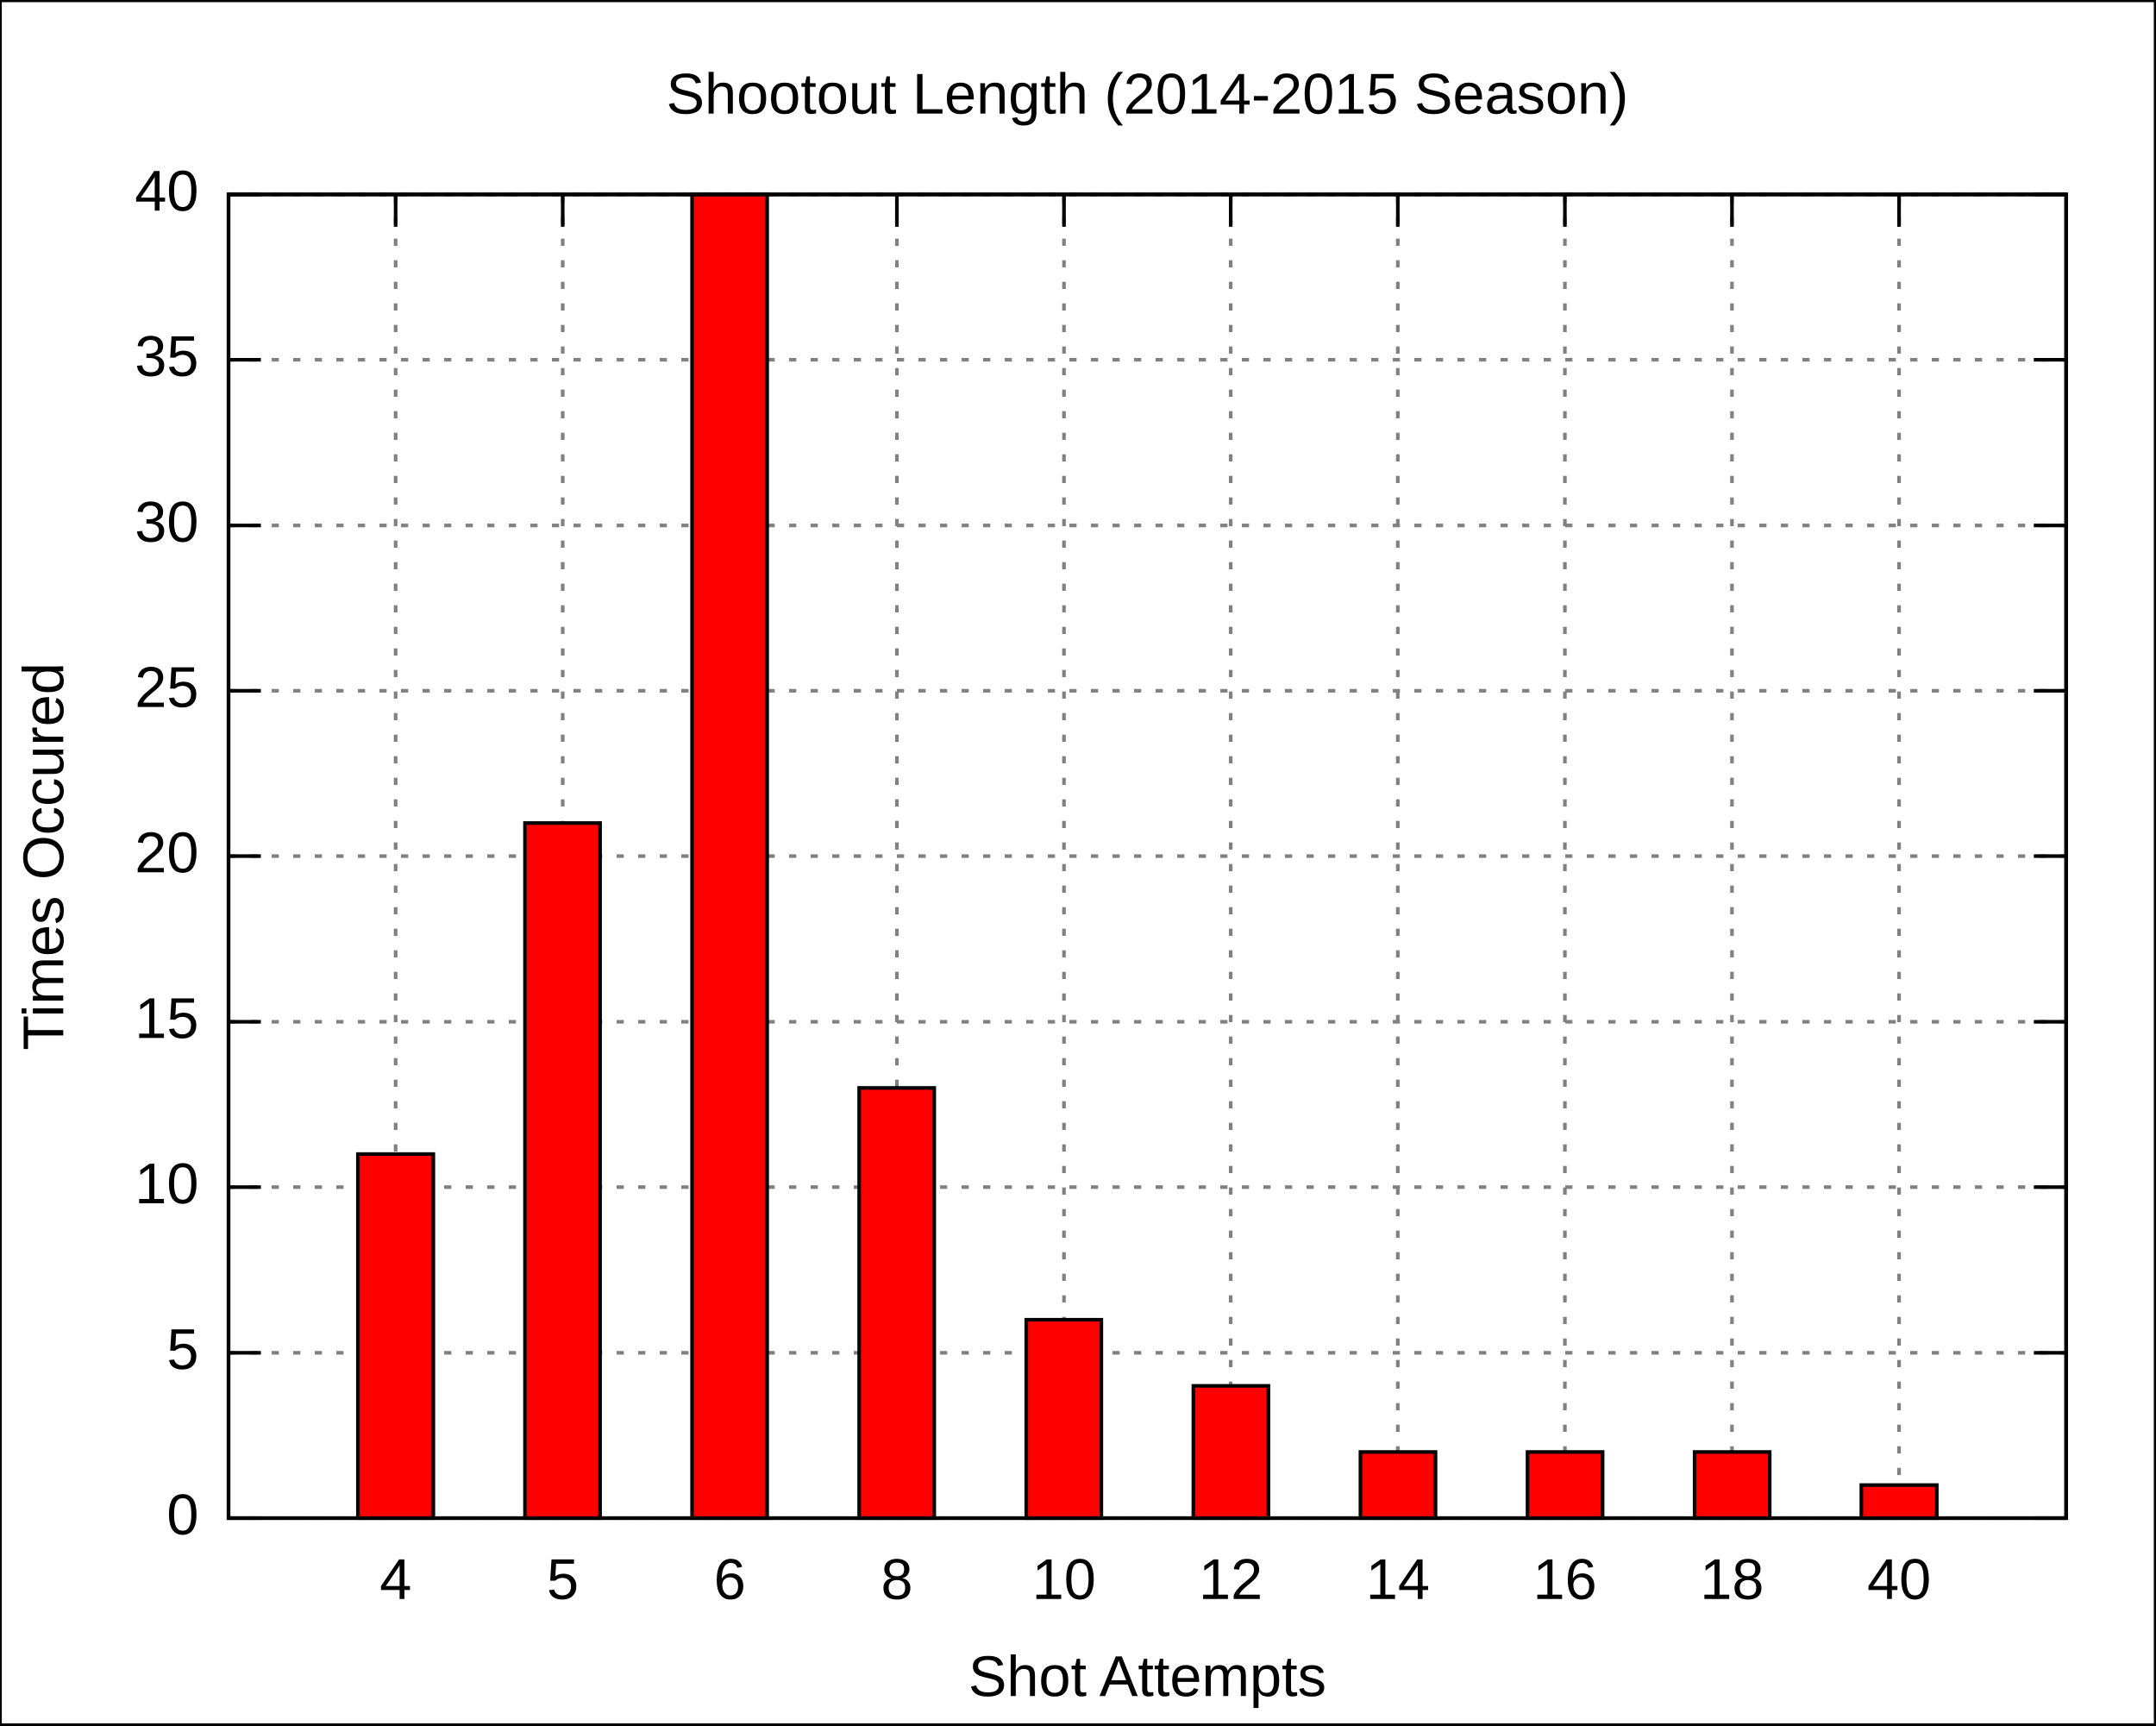
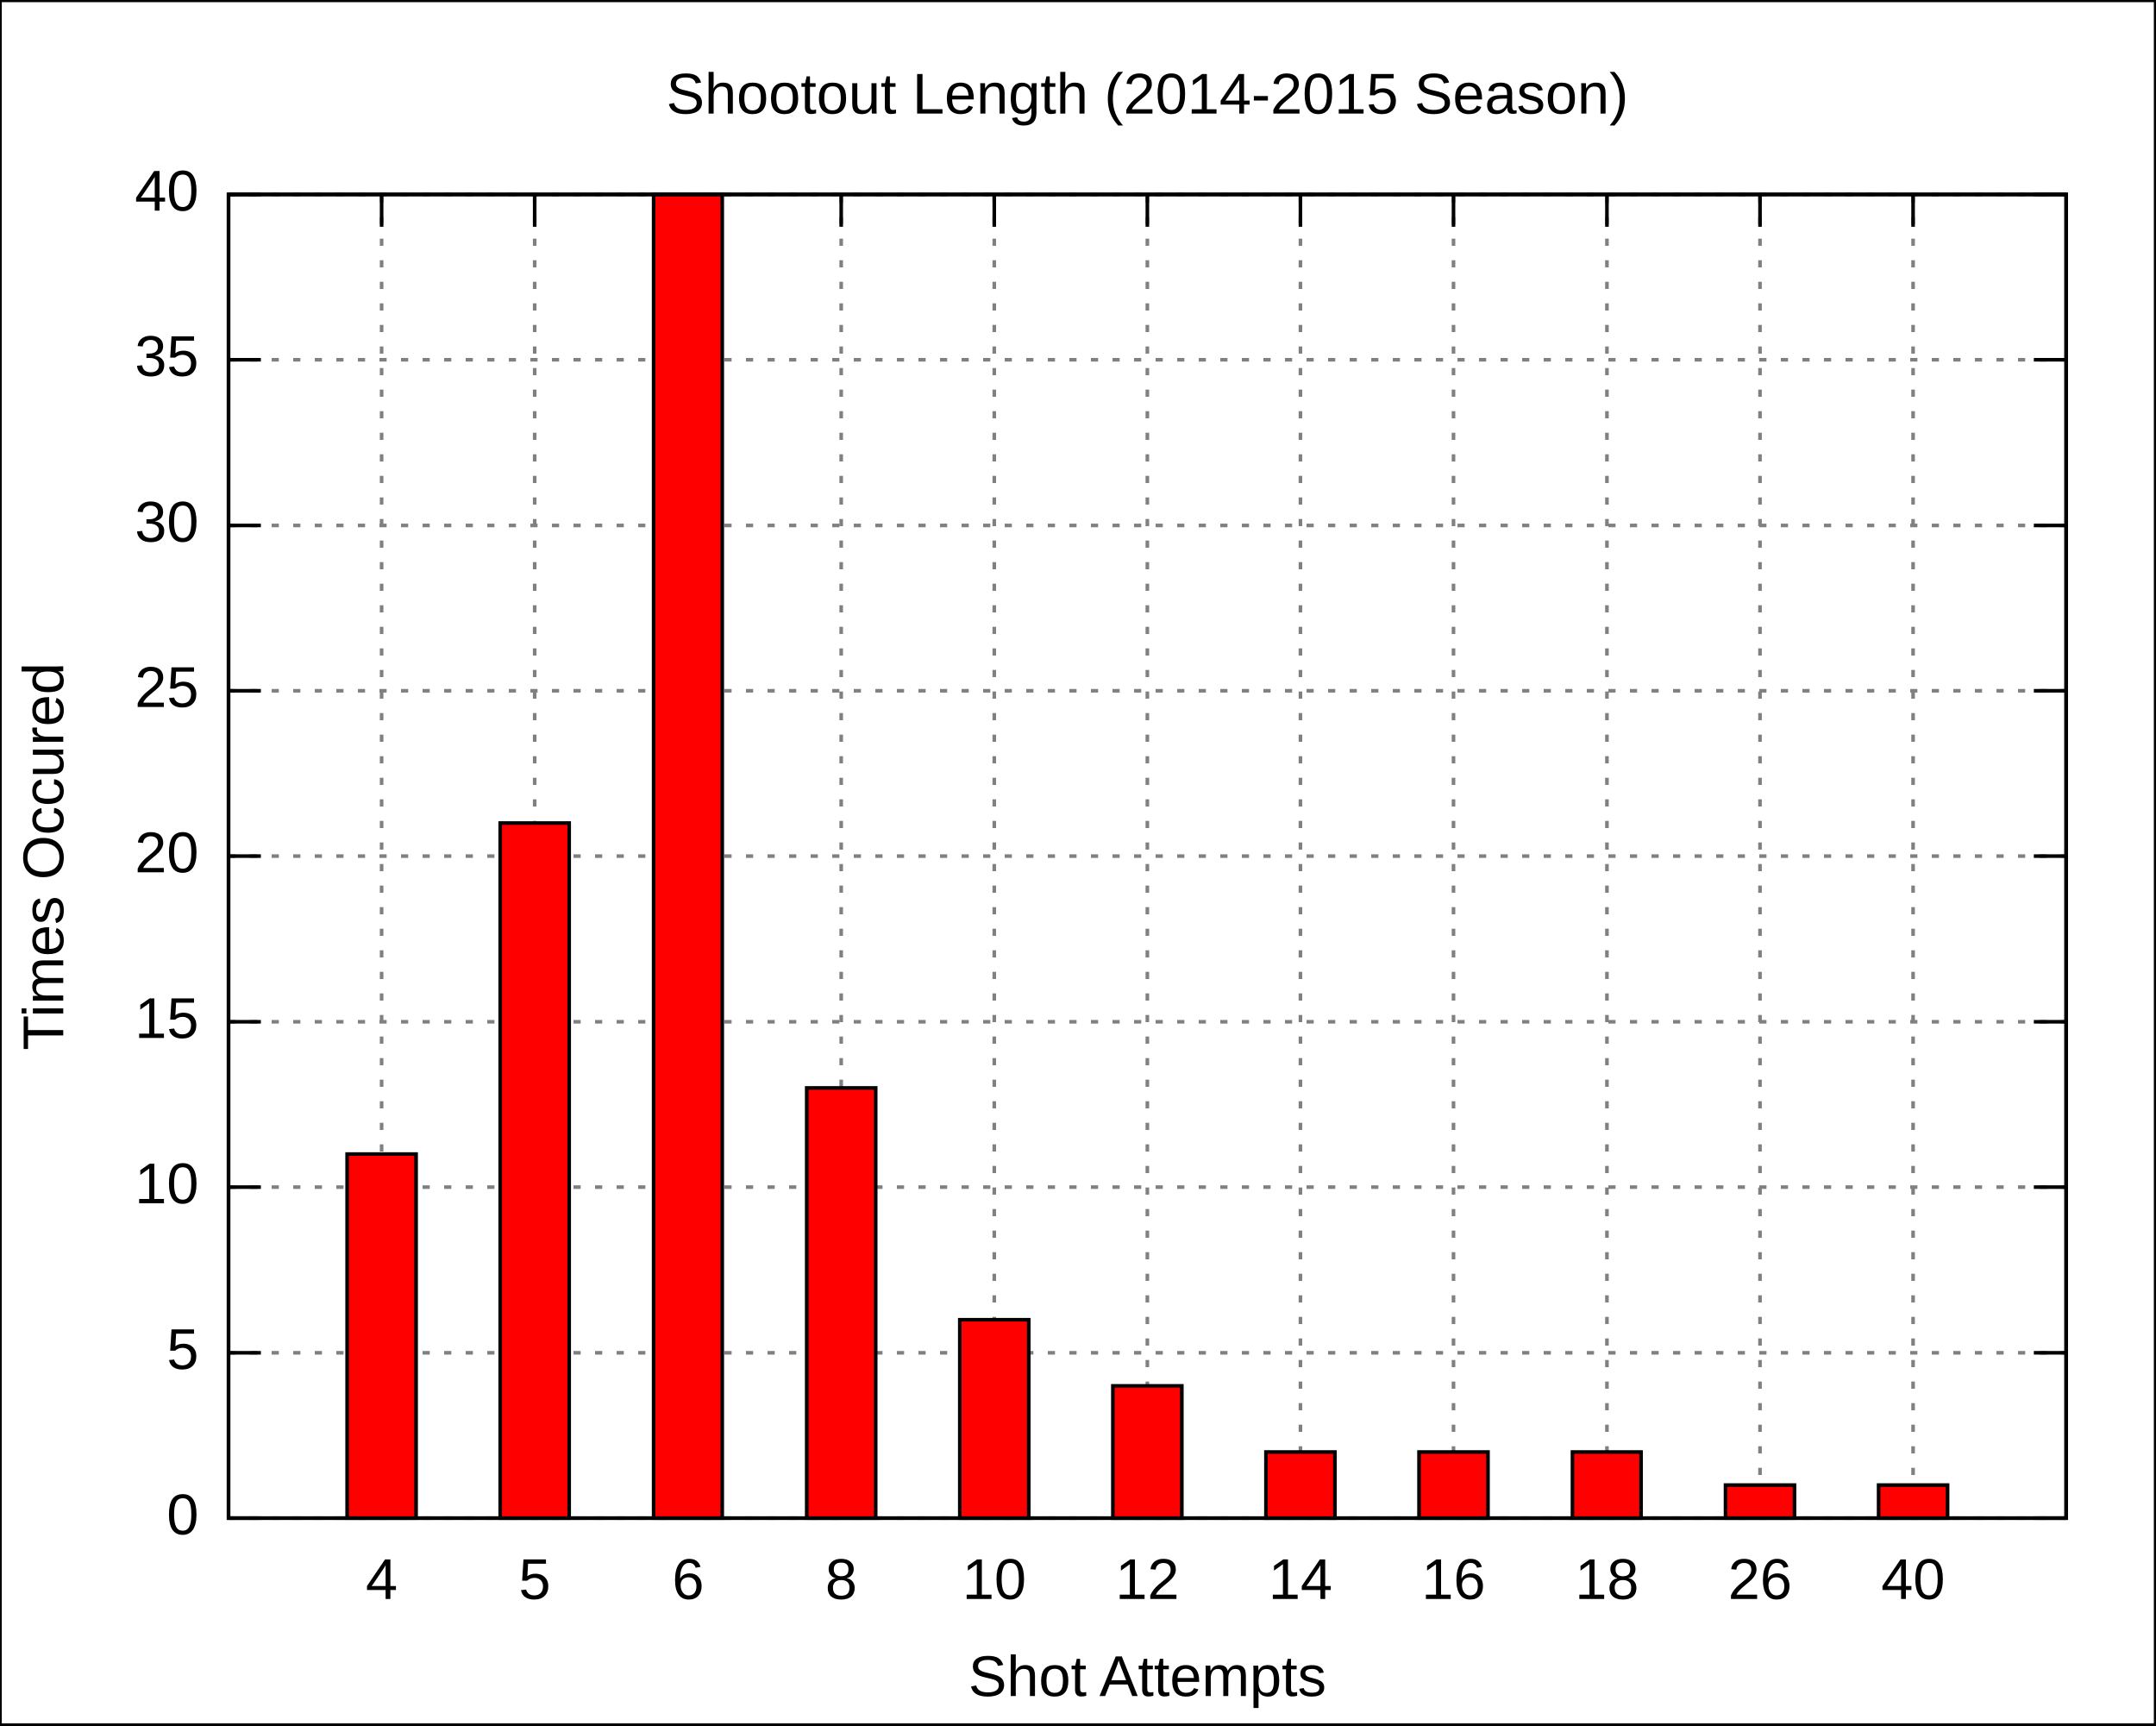
<svg xmlns="http://www.w3.org/2000/svg" xmlns:xlink="http://www.w3.org/1999/xlink" width="600" height="480" viewBox="0 0 600 480">
  <g id="gnuplot_canvas">
    <rect x="0" y="0" width="600" height="480" fill="none" />
    <defs>
      <circle id="gpDot" r="0.5" stroke-width="0.5" />
      <path id="gpPt0" stroke-width="0.222" stroke="currentColor" d="M-1,0 h2 M0,-1 v2" />
      <path id="gpPt1" stroke-width="0.222" stroke="currentColor" d="M-1,-1 L1,1 M1,-1 L-1,1" />
      <path id="gpPt2" stroke-width="0.222" stroke="currentColor" d="M-1,0 L1,0 M0,-1 L0,1 M-1,-1 L1,1 M-1,1 L1,-1" />
      <rect id="gpPt3" stroke-width="0.222" stroke="currentColor" x="-1" y="-1" width="2" height="2" />
      <rect id="gpPt4" stroke-width="0.222" stroke="currentColor" fill="currentColor" x="-1" y="-1" width="2" height="2" />
      <circle id="gpPt5" stroke-width="0.222" stroke="currentColor" cx="0" cy="0" r="1" />
      <use xlink:href="#gpPt5" id="gpPt6" fill="currentColor" stroke="none" />
      <path id="gpPt7" stroke-width="0.222" stroke="currentColor" d="M0,-1.33 L-1.33,0.67 L1.33,0.67 z" />
      <use xlink:href="#gpPt7" id="gpPt8" fill="currentColor" stroke="none" />
      <use xlink:href="#gpPt7" id="gpPt9" stroke="currentColor" transform="rotate(180)" />
      <use xlink:href="#gpPt9" id="gpPt10" fill="currentColor" stroke="none" />
      <use xlink:href="#gpPt3" id="gpPt11" stroke="currentColor" transform="rotate(45)" />
      <use xlink:href="#gpPt11" id="gpPt12" fill="currentColor" stroke="none" />
    </defs>
    <g style="fill:none; color:white; stroke:currentColor; stroke-width:1.00; stroke-linecap:butt; stroke-linejoin:miter">
</g>
    <g style="fill:none; color:black; stroke:currentColor; stroke-width:1.00; stroke-linecap:butt; stroke-linejoin:miter">
      <g style="stroke:none; shape-rendering:crispEdges">
        <polygon fill="rgb(255, 255, 255)" points="0.0,480.0 599.9,480.0 599.9,0.1 0.0,0.1 " />
      </g>
      <path stroke="black" d="M0.0,480.0 L0.0,0.1 L599.9,0.1 L599.9,480.0 L0.0,480.0  " />
    </g>
    <g style="fill:none; color:gray; stroke:currentColor; stroke-width:1.00; stroke-linecap:butt; stroke-linejoin:miter">
      <path stroke="gray" stroke-dasharray=" 2,4" class="gridline" d="M63.6,422.4 L575.0,422.4  " />
    </g>
    <g style="fill:none; color:black; stroke:currentColor; stroke-width:1.00; stroke-linecap:butt; stroke-linejoin:miter">
      <path stroke="black" d="M63.6,422.4 L72.6,422.4 M575.0,422.4 L566.0,422.4  " />
      <g transform="translate(55.3,426.9)" style="stroke:none; fill:black; font-family:Arial; font-size:12.00pt; text-anchor:end">
        <text> 0</text>
      </g>
    </g>
    <g style="fill:none; color:gray; stroke:currentColor; stroke-width:1.00; stroke-linecap:butt; stroke-linejoin:miter">
      <path stroke="gray" stroke-dasharray=" 2,4" class="gridline" d="M63.6,376.4 L575.0,376.4  " />
    </g>
    <g style="fill:none; color:black; stroke:currentColor; stroke-width:1.00; stroke-linecap:butt; stroke-linejoin:miter">
      <path stroke="black" d="M63.6,376.4 L72.6,376.4 M575.0,376.4 L566.0,376.4  " />
      <g transform="translate(55.3,380.9)" style="stroke:none; fill:black; font-family:Arial; font-size:12.00pt; text-anchor:end">
        <text> 5</text>
      </g>
    </g>
    <g style="fill:none; color:gray; stroke:currentColor; stroke-width:1.00; stroke-linecap:butt; stroke-linejoin:miter">
      <path stroke="gray" stroke-dasharray=" 2,4" class="gridline" d="M63.6,330.3 L575.0,330.3  " />
    </g>
    <g style="fill:none; color:black; stroke:currentColor; stroke-width:1.00; stroke-linecap:butt; stroke-linejoin:miter">
      <path stroke="black" d="M63.6,330.3 L72.6,330.3 M575.0,330.3 L566.0,330.3  " />
      <g transform="translate(55.3,334.8)" style="stroke:none; fill:black; font-family:Arial; font-size:12.00pt; text-anchor:end">
        <text> 10</text>
      </g>
    </g>
    <g style="fill:none; color:gray; stroke:currentColor; stroke-width:1.00; stroke-linecap:butt; stroke-linejoin:miter">
      <path stroke="gray" stroke-dasharray=" 2,4" class="gridline" d="M63.6,284.3 L575.0,284.3  " />
    </g>
    <g style="fill:none; color:black; stroke:currentColor; stroke-width:1.00; stroke-linecap:butt; stroke-linejoin:miter">
      <path stroke="black" d="M63.6,284.3 L72.6,284.3 M575.0,284.3 L566.0,284.3  " />
      <g transform="translate(55.3,288.8)" style="stroke:none; fill:black; font-family:Arial; font-size:12.00pt; text-anchor:end">
        <text> 15</text>
      </g>
    </g>
    <g style="fill:none; color:gray; stroke:currentColor; stroke-width:1.00; stroke-linecap:butt; stroke-linejoin:miter">
      <path stroke="gray" stroke-dasharray=" 2,4" class="gridline" d="M63.6,238.2 L575.0,238.2  " />
    </g>
    <g style="fill:none; color:black; stroke:currentColor; stroke-width:1.00; stroke-linecap:butt; stroke-linejoin:miter">
      <path stroke="black" d="M63.6,238.2 L72.6,238.2 M575.0,238.2 L566.0,238.2  " />
      <g transform="translate(55.3,242.7)" style="stroke:none; fill:black; font-family:Arial; font-size:12.00pt; text-anchor:end">
        <text> 20</text>
      </g>
    </g>
    <g style="fill:none; color:gray; stroke:currentColor; stroke-width:1.00; stroke-linecap:butt; stroke-linejoin:miter">
      <path stroke="gray" stroke-dasharray=" 2,4" class="gridline" d="M63.6,192.2 L575.0,192.2  " />
    </g>
    <g style="fill:none; color:black; stroke:currentColor; stroke-width:1.00; stroke-linecap:butt; stroke-linejoin:miter">
      <path stroke="black" d="M63.6,192.2 L72.6,192.2 M575.0,192.2 L566.0,192.2  " />
      <g transform="translate(55.3,196.7)" style="stroke:none; fill:black; font-family:Arial; font-size:12.00pt; text-anchor:end">
        <text> 25</text>
      </g>
    </g>
    <g style="fill:none; color:gray; stroke:currentColor; stroke-width:1.00; stroke-linecap:butt; stroke-linejoin:miter">
      <path stroke="gray" stroke-dasharray=" 2,4" class="gridline" d="M63.6,146.2 L575.0,146.2  " />
    </g>
    <g style="fill:none; color:black; stroke:currentColor; stroke-width:1.00; stroke-linecap:butt; stroke-linejoin:miter">
      <path stroke="black" d="M63.6,146.2 L72.6,146.2 M575.0,146.2 L566.0,146.2  " />
      <g transform="translate(55.3,150.7)" style="stroke:none; fill:black; font-family:Arial; font-size:12.00pt; text-anchor:end">
        <text> 30</text>
      </g>
    </g>
    <g style="fill:none; color:gray; stroke:currentColor; stroke-width:1.00; stroke-linecap:butt; stroke-linejoin:miter">
      <path stroke="gray" stroke-dasharray=" 2,4" class="gridline" d="M63.6,100.1 L575.0,100.1  " />
    </g>
    <g style="fill:none; color:black; stroke:currentColor; stroke-width:1.00; stroke-linecap:butt; stroke-linejoin:miter">
      <path stroke="black" d="M63.6,100.1 L72.6,100.1 M575.0,100.1 L566.0,100.1  " />
      <g transform="translate(55.3,104.6)" style="stroke:none; fill:black; font-family:Arial; font-size:12.00pt; text-anchor:end">
        <text> 35</text>
      </g>
    </g>
    <g style="fill:none; color:gray; stroke:currentColor; stroke-width:1.00; stroke-linecap:butt; stroke-linejoin:miter">
      <path stroke="gray" stroke-dasharray=" 2,4" class="gridline" d="M63.6,54.1 L575.0,54.1  " />
    </g>
    <g style="fill:none; color:black; stroke:currentColor; stroke-width:1.00; stroke-linecap:butt; stroke-linejoin:miter">
      <path stroke="black" d="M63.6,54.1 L72.6,54.1 M575.0,54.1 L566.0,54.1  " />
      <g transform="translate(55.3,58.6)" style="stroke:none; fill:black; font-family:Arial; font-size:12.00pt; text-anchor:end">
        <text> 40</text>
      </g>
    </g>
    <g style="fill:none; color:gray; stroke:currentColor; stroke-width:1.00; stroke-linecap:butt; stroke-linejoin:miter">
-       <path stroke="gray" stroke-dasharray=" 2,4" class="gridline" d="M110.1,422.4 L110.1,54.1  " />
-     </g>
-     <g style="fill:none; color:black; stroke:currentColor; stroke-width:1.00; stroke-linecap:butt; stroke-linejoin:miter">
-       <path stroke="black" d="M110.1,422.4 L110.1,413.4 M110.1,54.1 L110.1,63.1  " />
-       <g transform="translate(110.1,444.9)" style="stroke:none; fill:black; font-family:Arial; font-size:12.00pt; text-anchor:middle">
+       <path stroke="gray" stroke-dasharray=" 2,4" class="gridline" d="M106.2,422.4 L106.2,54.1  " />
+     </g>
+     <g style="fill:none; color:black; stroke:currentColor; stroke-width:1.00; stroke-linecap:butt; stroke-linejoin:miter">
+       <path stroke="black" d="M106.2,422.4 L106.2,413.4 M106.2,54.1 L106.2,63.1  " />
+       <g transform="translate(106.2,444.9)" style="stroke:none; fill:black; font-family:Arial; font-size:12.00pt; text-anchor:middle">
        <text>4</text>
      </g>
    </g>
    <g style="fill:none; color:gray; stroke:currentColor; stroke-width:1.00; stroke-linecap:butt; stroke-linejoin:miter">
-       <path stroke="gray" stroke-dasharray=" 2,4" class="gridline" d="M156.6,422.4 L156.6,54.1  " />
-     </g>
-     <g style="fill:none; color:black; stroke:currentColor; stroke-width:1.00; stroke-linecap:butt; stroke-linejoin:miter">
-       <path stroke="black" d="M156.6,422.4 L156.6,413.4 M156.6,54.1 L156.6,63.1  " />
-       <g transform="translate(156.6,444.9)" style="stroke:none; fill:black; font-family:Arial; font-size:12.00pt; text-anchor:middle">
+       <path stroke="gray" stroke-dasharray=" 2,4" class="gridline" d="M148.8,422.4 L148.8,54.1  " />
+     </g>
+     <g style="fill:none; color:black; stroke:currentColor; stroke-width:1.00; stroke-linecap:butt; stroke-linejoin:miter">
+       <path stroke="black" d="M148.8,422.4 L148.8,413.4 M148.8,54.1 L148.8,63.1  " />
+       <g transform="translate(148.8,444.9)" style="stroke:none; fill:black; font-family:Arial; font-size:12.00pt; text-anchor:middle">
        <text>5</text>
      </g>
    </g>
    <g style="fill:none; color:gray; stroke:currentColor; stroke-width:1.00; stroke-linecap:butt; stroke-linejoin:miter">
-       <path stroke="gray" stroke-dasharray=" 2,4" class="gridline" d="M203.1,422.4 L203.1,54.1  " />
-     </g>
-     <g style="fill:none; color:black; stroke:currentColor; stroke-width:1.00; stroke-linecap:butt; stroke-linejoin:miter">
-       <path stroke="black" d="M203.1,422.4 L203.1,413.4 M203.1,54.1 L203.1,63.1  " />
-       <g transform="translate(203.1,444.9)" style="stroke:none; fill:black; font-family:Arial; font-size:12.00pt; text-anchor:middle">
+       <path stroke="gray" stroke-dasharray=" 2,4" class="gridline" d="M191.5,422.4 L191.5,54.1  " />
+     </g>
+     <g style="fill:none; color:black; stroke:currentColor; stroke-width:1.00; stroke-linecap:butt; stroke-linejoin:miter">
+       <path stroke="black" d="M191.5,422.4 L191.5,413.4 M191.5,54.1 L191.5,63.1  " />
+       <g transform="translate(191.5,444.9)" style="stroke:none; fill:black; font-family:Arial; font-size:12.00pt; text-anchor:middle">
        <text>6</text>
      </g>
    </g>
    <g style="fill:none; color:gray; stroke:currentColor; stroke-width:1.00; stroke-linecap:butt; stroke-linejoin:miter">
-       <path stroke="gray" stroke-dasharray=" 2,4" class="gridline" d="M249.6,422.4 L249.6,54.1  " />
-     </g>
-     <g style="fill:none; color:black; stroke:currentColor; stroke-width:1.00; stroke-linecap:butt; stroke-linejoin:miter">
-       <path stroke="black" d="M249.6,422.4 L249.6,413.4 M249.6,54.1 L249.6,63.1  " />
-       <g transform="translate(249.6,444.9)" style="stroke:none; fill:black; font-family:Arial; font-size:12.00pt; text-anchor:middle">
+       <path stroke="gray" stroke-dasharray=" 2,4" class="gridline" d="M234.1,422.4 L234.1,54.1  " />
+     </g>
+     <g style="fill:none; color:black; stroke:currentColor; stroke-width:1.00; stroke-linecap:butt; stroke-linejoin:miter">
+       <path stroke="black" d="M234.1,422.4 L234.1,413.4 M234.1,54.1 L234.1,63.1  " />
+       <g transform="translate(234.1,444.9)" style="stroke:none; fill:black; font-family:Arial; font-size:12.00pt; text-anchor:middle">
        <text>8</text>
      </g>
    </g>
    <g style="fill:none; color:gray; stroke:currentColor; stroke-width:1.00; stroke-linecap:butt; stroke-linejoin:miter">
-       <path stroke="gray" stroke-dasharray=" 2,4" class="gridline" d="M296.1,422.4 L296.1,54.1  " />
-     </g>
-     <g style="fill:none; color:black; stroke:currentColor; stroke-width:1.00; stroke-linecap:butt; stroke-linejoin:miter">
-       <path stroke="black" d="M296.1,422.4 L296.1,413.4 M296.1,54.1 L296.1,63.1  " />
-       <g transform="translate(296.1,444.9)" style="stroke:none; fill:black; font-family:Arial; font-size:12.00pt; text-anchor:middle">
+       <path stroke="gray" stroke-dasharray=" 2,4" class="gridline" d="M276.7,422.4 L276.7,54.1  " />
+     </g>
+     <g style="fill:none; color:black; stroke:currentColor; stroke-width:1.00; stroke-linecap:butt; stroke-linejoin:miter">
+       <path stroke="black" d="M276.7,422.4 L276.7,413.4 M276.7,54.1 L276.7,63.1  " />
+       <g transform="translate(276.7,444.9)" style="stroke:none; fill:black; font-family:Arial; font-size:12.00pt; text-anchor:middle">
        <text>10</text>
      </g>
    </g>
    <g style="fill:none; color:gray; stroke:currentColor; stroke-width:1.00; stroke-linecap:butt; stroke-linejoin:miter">
-       <path stroke="gray" stroke-dasharray=" 2,4" class="gridline" d="M342.5,422.4 L342.5,54.1  " />
-     </g>
-     <g style="fill:none; color:black; stroke:currentColor; stroke-width:1.00; stroke-linecap:butt; stroke-linejoin:miter">
-       <path stroke="black" d="M342.5,422.4 L342.5,413.4 M342.5,54.1 L342.5,63.1  " />
-       <g transform="translate(342.5,444.9)" style="stroke:none; fill:black; font-family:Arial; font-size:12.00pt; text-anchor:middle">
+       <path stroke="gray" stroke-dasharray=" 2,4" class="gridline" d="M319.3,422.4 L319.3,54.1  " />
+     </g>
+     <g style="fill:none; color:black; stroke:currentColor; stroke-width:1.00; stroke-linecap:butt; stroke-linejoin:miter">
+       <path stroke="black" d="M319.3,422.4 L319.3,413.4 M319.3,54.1 L319.3,63.1  " />
+       <g transform="translate(319.3,444.9)" style="stroke:none; fill:black; font-family:Arial; font-size:12.00pt; text-anchor:middle">
        <text>12</text>
      </g>
    </g>
    <g style="fill:none; color:gray; stroke:currentColor; stroke-width:1.00; stroke-linecap:butt; stroke-linejoin:miter">
-       <path stroke="gray" stroke-dasharray=" 2,4" class="gridline" d="M389.0,422.4 L389.0,54.1  " />
-     </g>
-     <g style="fill:none; color:black; stroke:currentColor; stroke-width:1.00; stroke-linecap:butt; stroke-linejoin:miter">
-       <path stroke="black" d="M389.0,422.4 L389.0,413.4 M389.0,54.1 L389.0,63.1  " />
-       <g transform="translate(389.0,444.9)" style="stroke:none; fill:black; font-family:Arial; font-size:12.00pt; text-anchor:middle">
+       <path stroke="gray" stroke-dasharray=" 2,4" class="gridline" d="M361.9,422.4 L361.9,54.1  " />
+     </g>
+     <g style="fill:none; color:black; stroke:currentColor; stroke-width:1.00; stroke-linecap:butt; stroke-linejoin:miter">
+       <path stroke="black" d="M361.9,422.4 L361.9,413.4 M361.9,54.1 L361.9,63.1  " />
+       <g transform="translate(361.9,444.9)" style="stroke:none; fill:black; font-family:Arial; font-size:12.00pt; text-anchor:middle">
        <text>14</text>
      </g>
    </g>
    <g style="fill:none; color:gray; stroke:currentColor; stroke-width:1.00; stroke-linecap:butt; stroke-linejoin:miter">
-       <path stroke="gray" stroke-dasharray=" 2,4" class="gridline" d="M435.5,422.4 L435.5,54.1  " />
-     </g>
-     <g style="fill:none; color:black; stroke:currentColor; stroke-width:1.00; stroke-linecap:butt; stroke-linejoin:miter">
-       <path stroke="black" d="M435.5,422.4 L435.5,413.4 M435.5,54.1 L435.5,63.1  " />
-       <g transform="translate(435.5,444.9)" style="stroke:none; fill:black; font-family:Arial; font-size:12.00pt; text-anchor:middle">
+       <path stroke="gray" stroke-dasharray=" 2,4" class="gridline" d="M404.5,422.4 L404.5,54.1  " />
+     </g>
+     <g style="fill:none; color:black; stroke:currentColor; stroke-width:1.00; stroke-linecap:butt; stroke-linejoin:miter">
+       <path stroke="black" d="M404.5,422.4 L404.5,413.4 M404.5,54.1 L404.5,63.1  " />
+       <g transform="translate(404.5,444.9)" style="stroke:none; fill:black; font-family:Arial; font-size:12.00pt; text-anchor:middle">
        <text>16</text>
      </g>
    </g>
    <g style="fill:none; color:gray; stroke:currentColor; stroke-width:1.00; stroke-linecap:butt; stroke-linejoin:miter">
-       <path stroke="gray" stroke-dasharray=" 2,4" class="gridline" d="M482.0,422.4 L482.0,54.1  " />
-     </g>
-     <g style="fill:none; color:black; stroke:currentColor; stroke-width:1.00; stroke-linecap:butt; stroke-linejoin:miter">
-       <path stroke="black" d="M482.0,422.4 L482.0,413.4 M482.0,54.1 L482.0,63.1  " />
-       <g transform="translate(482.0,444.9)" style="stroke:none; fill:black; font-family:Arial; font-size:12.00pt; text-anchor:middle">
+       <path stroke="gray" stroke-dasharray=" 2,4" class="gridline" d="M447.2,422.4 L447.2,54.1  " />
+     </g>
+     <g style="fill:none; color:black; stroke:currentColor; stroke-width:1.00; stroke-linecap:butt; stroke-linejoin:miter">
+       <path stroke="black" d="M447.2,422.4 L447.2,413.4 M447.2,54.1 L447.2,63.1  " />
+       <g transform="translate(447.2,444.9)" style="stroke:none; fill:black; font-family:Arial; font-size:12.00pt; text-anchor:middle">
        <text>18</text>
      </g>
    </g>
    <g style="fill:none; color:gray; stroke:currentColor; stroke-width:1.00; stroke-linecap:butt; stroke-linejoin:miter">
-       <path stroke="gray" stroke-dasharray=" 2,4" class="gridline" d="M528.5,422.4 L528.5,54.1  " />
-     </g>
-     <g style="fill:none; color:black; stroke:currentColor; stroke-width:1.00; stroke-linecap:butt; stroke-linejoin:miter">
-       <path stroke="black" d="M528.5,422.4 L528.5,413.4 M528.5,54.1 L528.5,63.1  " />
-       <g transform="translate(528.5,444.9)" style="stroke:none; fill:black; font-family:Arial; font-size:12.00pt; text-anchor:middle">
+       <path stroke="gray" stroke-dasharray=" 2,4" class="gridline" d="M489.8,422.4 L489.8,54.1  " />
+     </g>
+     <g style="fill:none; color:black; stroke:currentColor; stroke-width:1.00; stroke-linecap:butt; stroke-linejoin:miter">
+       <path stroke="black" d="M489.8,422.4 L489.8,413.4 M489.8,54.1 L489.8,63.1  " />
+       <g transform="translate(489.8,444.9)" style="stroke:none; fill:black; font-family:Arial; font-size:12.00pt; text-anchor:middle">
+         <text>26</text>
+       </g>
+     </g>
+     <g style="fill:none; color:gray; stroke:currentColor; stroke-width:1.00; stroke-linecap:butt; stroke-linejoin:miter">
+       <path stroke="gray" stroke-dasharray=" 2,4" class="gridline" d="M532.4,422.4 L532.4,54.1  " />
+     </g>
+     <g style="fill:none; color:black; stroke:currentColor; stroke-width:1.00; stroke-linecap:butt; stroke-linejoin:miter">
+       <path stroke="black" d="M532.4,422.4 L532.4,413.4 M532.4,54.1 L532.4,63.1  " />
+       <g transform="translate(532.4,444.9)" style="stroke:none; fill:black; font-family:Arial; font-size:12.00pt; text-anchor:middle">
        <text>40</text>
      </g>
      <path stroke="black" d="M63.6,54.1 L63.6,422.4 L575.0,422.4 L575.0,54.1 L63.6,54.1 Z  " />
      <g transform="translate(17.6,238.3) rotate(270)" style="stroke:none; fill:black; font-family:Arial; font-size:12.00pt; text-anchor:middle">
        <text>Times Occured</text>
      </g>
      <g transform="translate(319.3,471.9)" style="stroke:none; fill:black; font-family:Arial; font-size:12.00pt; text-anchor:middle">
        <text>Shot Attempts</text>
      </g>
      <g transform="translate(319.3,31.6)" style="stroke:none; fill:black; font-family:Arial; font-size:12.00pt; text-anchor:middle">
        <text>Shootout Length (2014-2015 Season)</text>
      </g>
    </g>
    <g id="gnuplot_plot_1">
      <g style="fill:none; color:red; stroke:currentColor; stroke-width:1.00; stroke-linecap:butt; stroke-linejoin:miter">
        <g style="stroke:none; shape-rendering:crispEdges">
-           <polygon fill="red" points="99.6,422.4 120.7,422.4 120.7,321.0 99.6,321.0 " />
-         </g>
-         <path stroke="black" d="M99.6,422.4 L99.6,321.1 L120.6,321.1 L120.6,422.4 L99.6,422.4 Z  " />
-         <g style="stroke:none; shape-rendering:crispEdges">
-           <polygon fill="currentColor" points="146.1,422.4 167.1,422.4 167.1,228.9 146.1,228.9 " />
-         </g>
-         <path stroke="black" d="M146.1,422.4 L146.1,229.0 L167.0,229.0 L167.0,422.4 L146.1,422.4 Z  " />
-         <g style="stroke:none; shape-rendering:crispEdges">
-           <polygon fill="currentColor" points="192.6,422.4 213.6,422.4 213.6,54.0 192.6,54.0 " />
-         </g>
-         <path stroke="black" d="M192.6,422.4 L192.6,54.1 L213.5,54.1 L213.5,422.4 L192.6,422.4 Z  " />
-         <g style="stroke:none; shape-rendering:crispEdges">
-           <polygon fill="currentColor" points="239.1,422.4 260.1,422.4 260.1,302.6 239.1,302.6 " />
-         </g>
-         <path stroke="black" d="M239.1,422.4 L239.1,302.7 L260.0,302.7 L260.0,422.4 L239.1,422.4 Z  " />
-         <g style="stroke:none; shape-rendering:crispEdges">
-           <polygon fill="currentColor" points="285.6,422.4 306.6,422.4 306.6,367.1 285.6,367.1 " />
-         </g>
-         <path stroke="black" d="M285.6,422.4 L285.6,367.2 L306.5,367.2 L306.5,422.4 L285.6,422.4 Z  " />
-         <g style="stroke:none; shape-rendering:crispEdges">
-           <polygon fill="currentColor" points="332.1,422.4 353.1,422.4 353.1,385.5 332.1,385.5 " />
-         </g>
-         <path stroke="black" d="M332.1,422.4 L332.1,385.6 L353.0,385.6 L353.0,422.4 L332.1,422.4 Z  " />
-         <g style="stroke:none; shape-rendering:crispEdges">
-           <polygon fill="currentColor" points="378.6,422.4 399.6,422.4 399.6,403.9 378.6,403.9 " />
-         </g>
-         <path stroke="black" d="M378.6,422.4 L378.6,404.0 L399.5,404.0 L399.5,422.4 L378.6,422.4 Z  " />
-         <g style="stroke:none; shape-rendering:crispEdges">
-           <polygon fill="currentColor" points="425.1,422.4 446.1,422.4 446.1,403.9 425.1,403.9 " />
-         </g>
-         <path stroke="black" d="M425.1,422.4 L425.1,404.0 L446.0,404.0 L446.0,422.4 L425.1,422.4 Z  " />
-         <g style="stroke:none; shape-rendering:crispEdges">
-           <polygon fill="currentColor" points="471.6,422.4 492.6,422.4 492.6,403.9 471.6,403.9 " />
-         </g>
-         <path stroke="black" d="M471.6,422.4 L471.6,404.0 L492.5,404.0 L492.5,422.4 L471.6,422.4 Z  " />
-         <g style="stroke:none; shape-rendering:crispEdges">
-           <polygon fill="currentColor" points="518.0,422.4 539.1,422.4 539.1,413.1 518.0,413.1 " />
-         </g>
-         <path stroke="black" d="M518.0,422.4 L518.0,413.2 L539.0,413.2 L539.0,422.4 L518.0,422.4 Z  " />
+           <polygon fill="red" points="96.6,422.4 115.9,422.4 115.9,321.0 96.6,321.0 " />
+         </g>
+         <path stroke="black" d="M96.6,422.4 L96.6,321.1 L115.8,321.1 L115.8,422.4 L96.6,422.4 Z  " />
+         <g style="stroke:none; shape-rendering:crispEdges">
+           <polygon fill="currentColor" points="139.2,422.4 158.5,422.4 158.5,228.9 139.2,228.9 " />
+         </g>
+         <path stroke="black" d="M139.2,422.4 L139.2,229.0 L158.4,229.0 L158.4,422.4 L139.2,422.4 Z  " />
+         <g style="stroke:none; shape-rendering:crispEdges">
+           <polygon fill="currentColor" points="181.9,422.4 201.1,422.4 201.1,54.0 181.9,54.0 " />
+         </g>
+         <path stroke="black" d="M181.9,422.4 L181.9,54.1 L201.0,54.1 L201.0,422.4 L181.9,422.4 Z  " />
+         <g style="stroke:none; shape-rendering:crispEdges">
+           <polygon fill="currentColor" points="224.5,422.4 243.8,422.4 243.8,302.6 224.5,302.6 " />
+         </g>
+         <path stroke="black" d="M224.5,422.4 L224.5,302.7 L243.7,302.7 L243.7,422.4 L224.5,422.4 Z  " />
+         <g style="stroke:none; shape-rendering:crispEdges">
+           <polygon fill="currentColor" points="267.1,422.4 286.4,422.4 286.4,367.1 267.1,367.1 " />
+         </g>
+         <path stroke="black" d="M267.1,422.4 L267.1,367.2 L286.3,367.2 L286.3,422.4 L267.1,422.4 Z  " />
+         <g style="stroke:none; shape-rendering:crispEdges">
+           <polygon fill="currentColor" points="309.7,422.4 329.0,422.4 329.0,385.5 309.7,385.5 " />
+         </g>
+         <path stroke="black" d="M309.7,422.4 L309.7,385.6 L328.9,385.6 L328.9,422.4 L309.7,422.4 Z  " />
+         <g style="stroke:none; shape-rendering:crispEdges">
+           <polygon fill="currentColor" points="352.3,422.4 371.6,422.4 371.6,403.9 352.3,403.9 " />
+         </g>
+         <path stroke="black" d="M352.3,422.4 L352.3,404.0 L371.5,404.0 L371.5,422.4 L352.3,422.4 Z  " />
+         <g style="stroke:none; shape-rendering:crispEdges">
+           <polygon fill="currentColor" points="394.9,422.4 414.2,422.4 414.2,403.9 394.9,403.9 " />
+         </g>
+         <path stroke="black" d="M394.9,422.4 L394.9,404.0 L414.1,404.0 L414.1,422.4 L394.9,422.4 Z  " />
+         <g style="stroke:none; shape-rendering:crispEdges">
+           <polygon fill="currentColor" points="437.6,422.4 456.8,422.4 456.8,403.9 437.6,403.9 " />
+         </g>
+         <path stroke="black" d="M437.6,422.4 L437.6,404.0 L456.7,404.0 L456.7,422.4 L437.6,422.4 Z  " />
+         <g style="stroke:none; shape-rendering:crispEdges">
+           <polygon fill="currentColor" points="480.2,422.4 499.5,422.4 499.5,413.1 480.2,413.1 " />
+         </g>
+         <path stroke="black" d="M480.2,422.4 L480.2,413.2 L499.4,413.2 L499.4,422.4 L480.2,422.4 Z  " />
+         <g style="stroke:none; shape-rendering:crispEdges">
+           <polygon fill="currentColor" points="522.8,422.4 542.1,422.4 542.1,413.1 522.8,413.1 " />
+         </g>
+         <path stroke="black" d="M522.8,422.4 L522.8,413.2 L542.0,413.2 L542.0,422.4 L522.8,422.4 Z  " />
      </g>
    </g>
    <g style="fill:none; color:black; stroke:currentColor; stroke-width:1.00; stroke-linecap:butt; stroke-linejoin:miter">
      <path stroke="black" d="M63.6,54.1 L63.6,422.4 L575.0,422.4 L575.0,54.1 L63.6,54.1 Z  " />
    </g>
  </g>
</svg>
